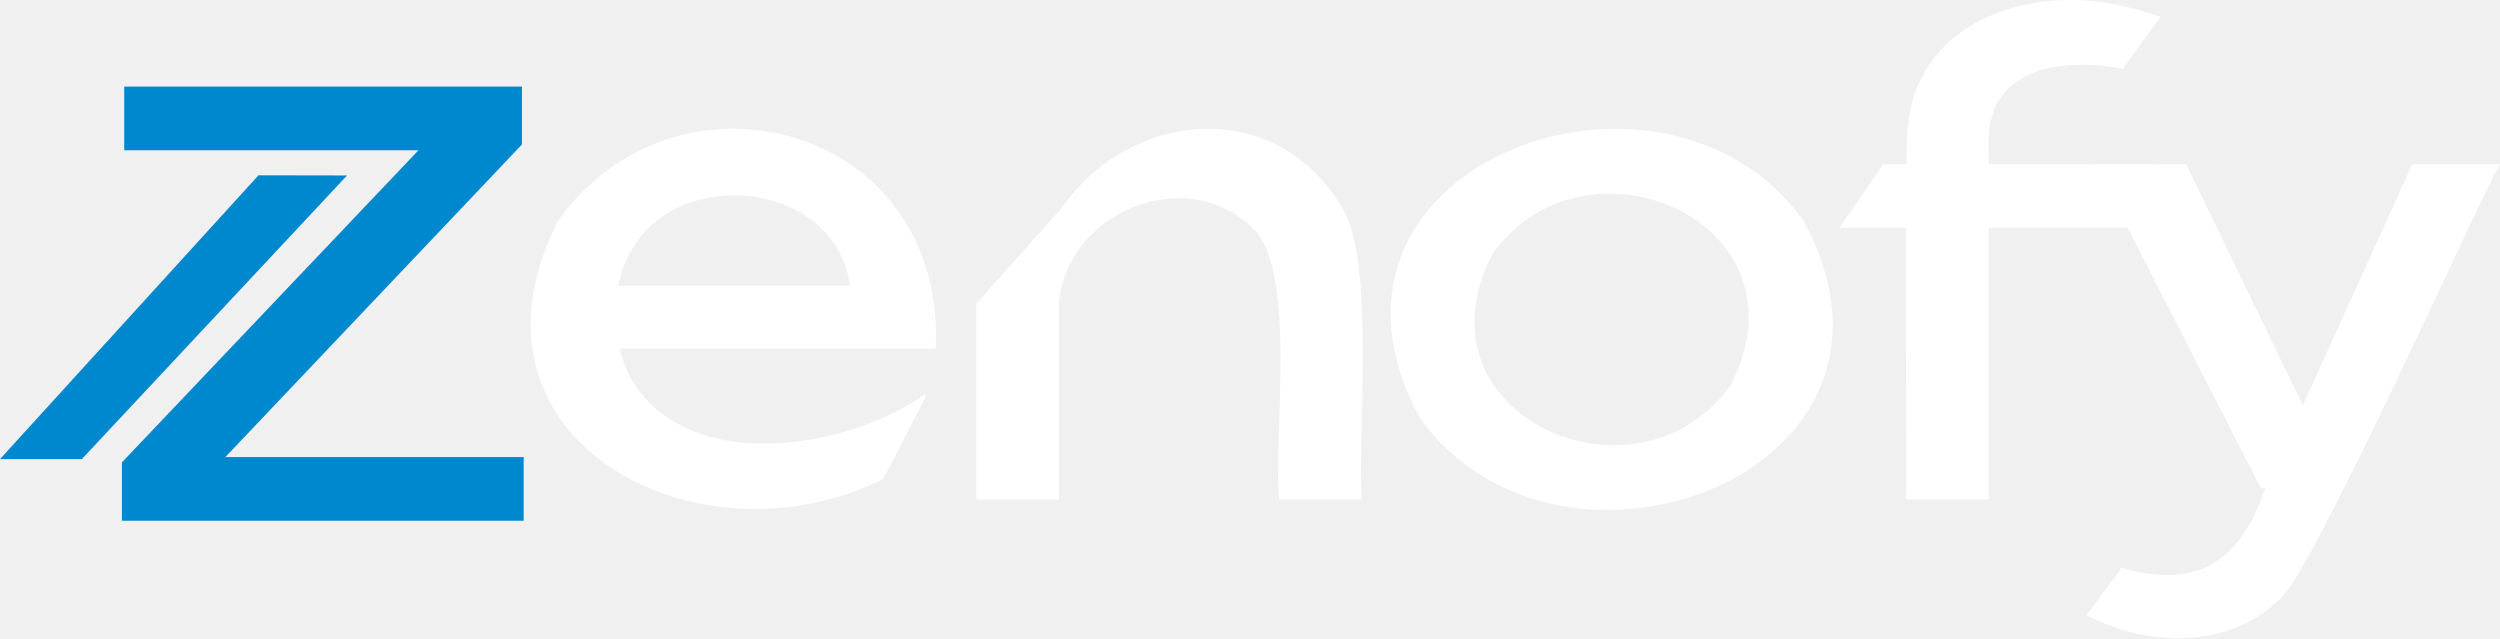
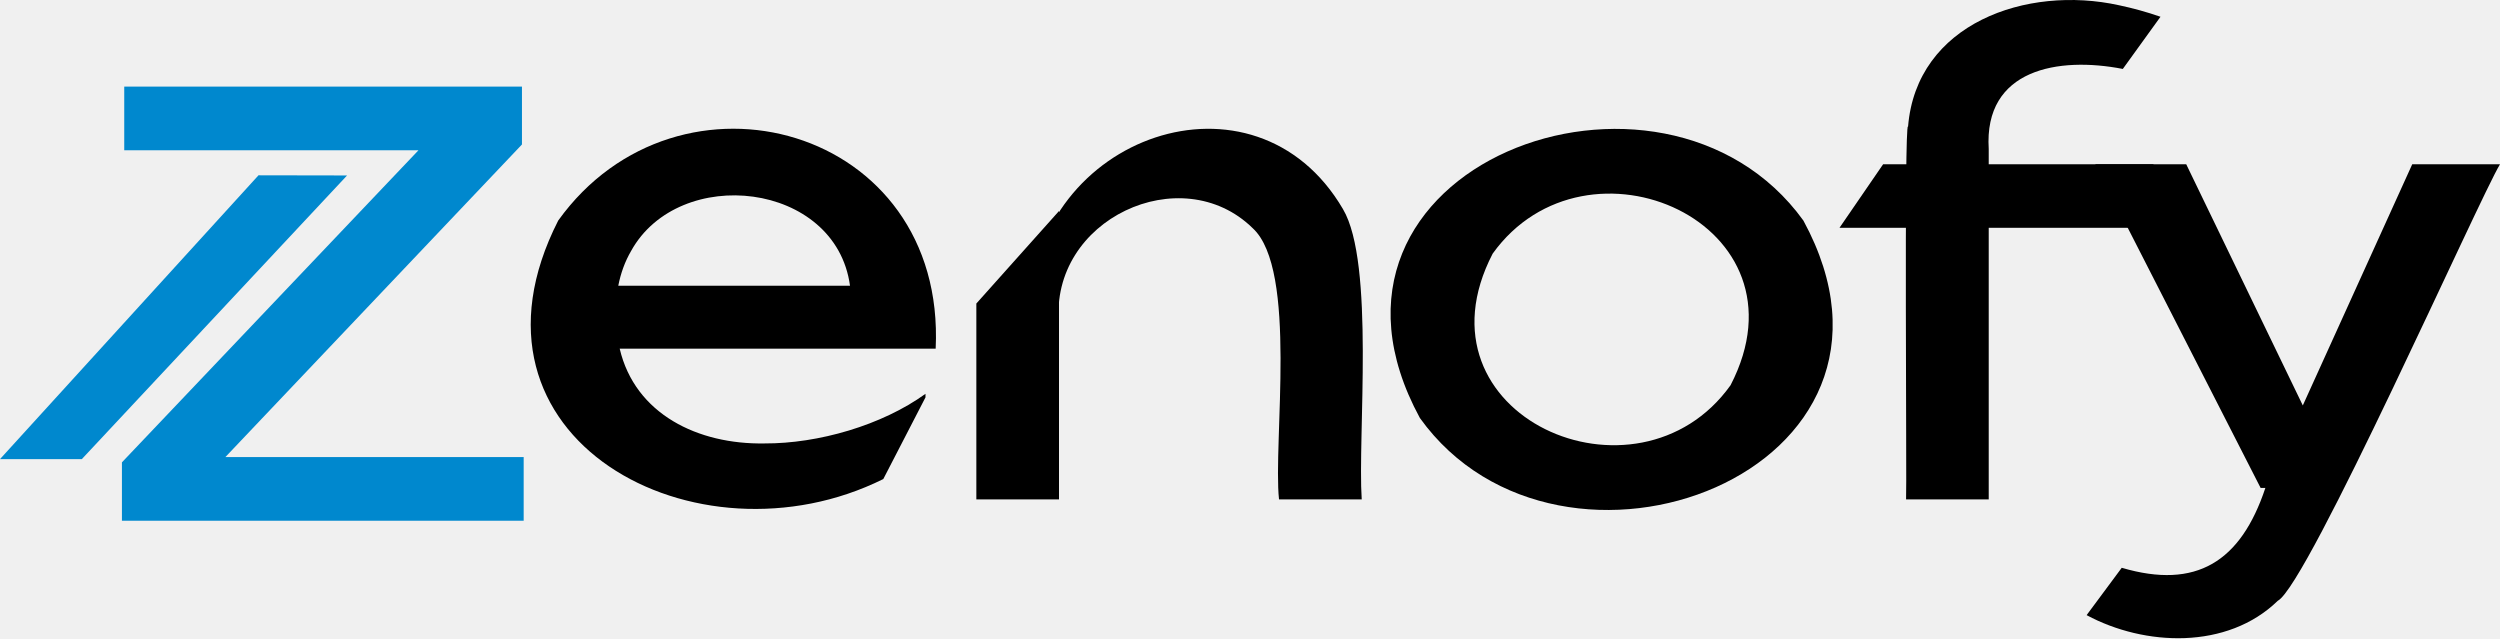
<svg xmlns="http://www.w3.org/2000/svg" width="192.229mm" height="49.075mm" viewBox="0 0 192.229 49.075" version="1.1" id="svg1">
  <defs id="defs1" />
  <g id="layer1" transform="translate(-8.194934,-92.07738)">
    <path class="st1" d="m 17.57,132.123 v -4.495 l 24.661,-25.953 3.782,1.959 H 17.748 v -4.897 h 30.581 v 4.449 l -24.706,26.04 -3.248,-2.005 H 48.461 v 4.897 H 17.57 Z" id="path7" style="fill:#0088ce;stroke-width:0.414" />
-     <path class="st2" d="m 66.983,126.174 c -5.108,0.091 -9.955,-2.245 -11.139,-7.287 h 24.296 c 0.82,-17.134 -19.777,-22.73 -29.023,-9.851 -8.55,16.786 10.659,27.001 24.996,19.876 l 3.244,-6.28 v -0.273 c -3.347,2.419 -8.244,3.832 -12.374,3.815 z M 56.717,111.381 c 3.695,-6.682 15.75,-5.356 16.836,2.668 H 55.735 c 0.191,-0.978 0.518,-1.868 0.982,-2.668 z" id="path8" style="fill:#ffffff;stroke-width:0.414" />
-     <path class="st2" d="m 111.458,108.154 c -6.777,-11.579 -23.671,-5.634 -24.085,7.606 l 2.249,1.222 c -0.75,-8.045 9.412,-12.734 14.893,-7.361 3.488,3.186 1.553,16.479 2.026,20.858 h 6.359 c -0.323,-4.847 1.023,-18.169 -1.442,-22.324 z m -28.19,7.262 v 15.063 h 6.355 v -22.175 z" id="path9" style="fill:#ffffff;stroke-width:0.414" />
-     <path class="st2" d="m 146.86,109.036 c -10.837,-15.017 -40.018,-4.196 -29.487,15.183 10.82,15.079 40.018,4.184 29.487,-15.183 z m -5.601,12.664 c -7.171,10.037 -24.748,2.336 -18.29,-10.12 7.208,-10.042 24.744,-2.341 18.29,10.12 z" id="path10" style="fill:#ffffff;stroke-width:0.414" />
-     <path class="st2" d="m 171.136,92.482 c -7.117,-1.57 -15.589,1.404 -16.227,9.333 -0.315,-0.601 -0.087,28.079 -0.153,28.663 h 6.355 v -26.944 c -0.385,-6.172 5.385,-7.117 10.311,-6.156 l 2.892,-4.006 v -0.008 c -1.04,-0.36 -2.1,-0.655 -3.177,-0.882 z m -18.145,12.225 -3.356,4.888 h 24.143 v -4.888 z" id="path11" style="fill:#ffffff;stroke-width:0.414" />
-     <path class="st2" d="m 193.676,104.707 c -2.113,4.64 -9.321,20.556 -11.293,24.889 -1.889,5.671 -5.307,7.83 -11.044,6.139 l -2.701,3.641 c 4.457,2.399 10.812,2.676 14.698,-1.102 2.295,-1.201 15.468,-30.896 17.088,-33.567 z m -8.414,18.546 -8.965,-18.546 h -6.993 c 1.595,3.115 10.912,21.363 12.714,24.889 h 6.309 z" id="path12" style="fill:#ffffff;stroke-width:0.414" />
+     <path class="st2" d="m 66.983,126.174 c -5.108,0.091 -9.955,-2.245 -11.139,-7.287 h 24.296 c 0.82,-17.134 -19.777,-22.73 -29.023,-9.851 -8.55,16.786 10.659,27.001 24.996,19.876 l 3.244,-6.28 v -0.273 c -3.347,2.419 -8.244,3.832 -12.374,3.815 z M 56.717,111.381 c 3.695,-6.682 15.75,-5.356 16.836,2.668 H 55.735 c 0.191,-0.978 0.518,-1.868 0.982,-2.668 z" id="path8" style="fill:currentColor;stroke-width:0.414" />
+     <path class="st2" d="m 111.458,108.154 c -6.777,-11.579 -23.671,-5.634 -24.085,7.606 l 2.249,1.222 c -0.75,-8.045 9.412,-12.734 14.893,-7.361 3.488,3.186 1.553,16.479 2.026,20.858 h 6.359 c -0.323,-4.847 1.023,-18.169 -1.442,-22.324 z m -28.19,7.262 v 15.063 h 6.355 v -22.175 z" id="path9" style="fill:currentColor;stroke-width:0.414" />
+     <path class="st2" d="m 146.86,109.036 c -10.837,-15.017 -40.018,-4.196 -29.487,15.183 10.82,15.079 40.018,4.184 29.487,-15.183 z m -5.601,12.664 c -7.171,10.037 -24.748,2.336 -18.29,-10.12 7.208,-10.042 24.744,-2.341 18.29,10.12 z" id="path10" style="fill:currentColor;stroke-width:0.414" />
+     <path class="st2" d="m 171.136,92.482 c -7.117,-1.57 -15.589,1.404 -16.227,9.333 -0.315,-0.601 -0.087,28.079 -0.153,28.663 h 6.355 v -26.944 c -0.385,-6.172 5.385,-7.117 10.311,-6.156 l 2.892,-4.006 v -0.008 c -1.04,-0.36 -2.1,-0.655 -3.177,-0.882 z m -18.145,12.225 -3.356,4.888 h 24.143 v -4.888 z" id="path11" style="fill:currentColor;stroke-width:0.414" />
+     <path class="st2" d="m 193.676,104.707 c -2.113,4.64 -9.321,20.556 -11.293,24.889 -1.889,5.671 -5.307,7.83 -11.044,6.139 l -2.701,3.641 c 4.457,2.399 10.812,2.676 14.698,-1.102 2.295,-1.201 15.468,-30.896 17.088,-33.567 z m -8.414,18.546 -8.965,-18.546 h -6.993 c 1.595,3.115 10.912,21.363 12.714,24.889 h 6.309 z" id="path12" style="fill:currentColor;stroke-width:0.414" />
    <polygon class="st1" points="124.75,384.8 141.19,384.83 91.96,437.48 76.77,437.48 " id="polygon12" style="fill:#0088ce" transform="matrix(0.4142601,0,0,0.4142601,-23.60782,-53.85114)" />
-     <path class="st2" d="m 154.955,101.844 -0.062,0.087 c 0.004,-0.037 0.007,-0.079 0.017,-0.116 z" id="path13" style="fill:#ffffff;stroke-width:0.414" />
+     <path class="st2" d="m 154.955,101.844 -0.062,0.087 c 0.004,-0.037 0.007,-0.079 0.017,-0.116 z" id="path13" style="fill:currentColor;stroke-width:0.414" />
  </g>
</svg>
